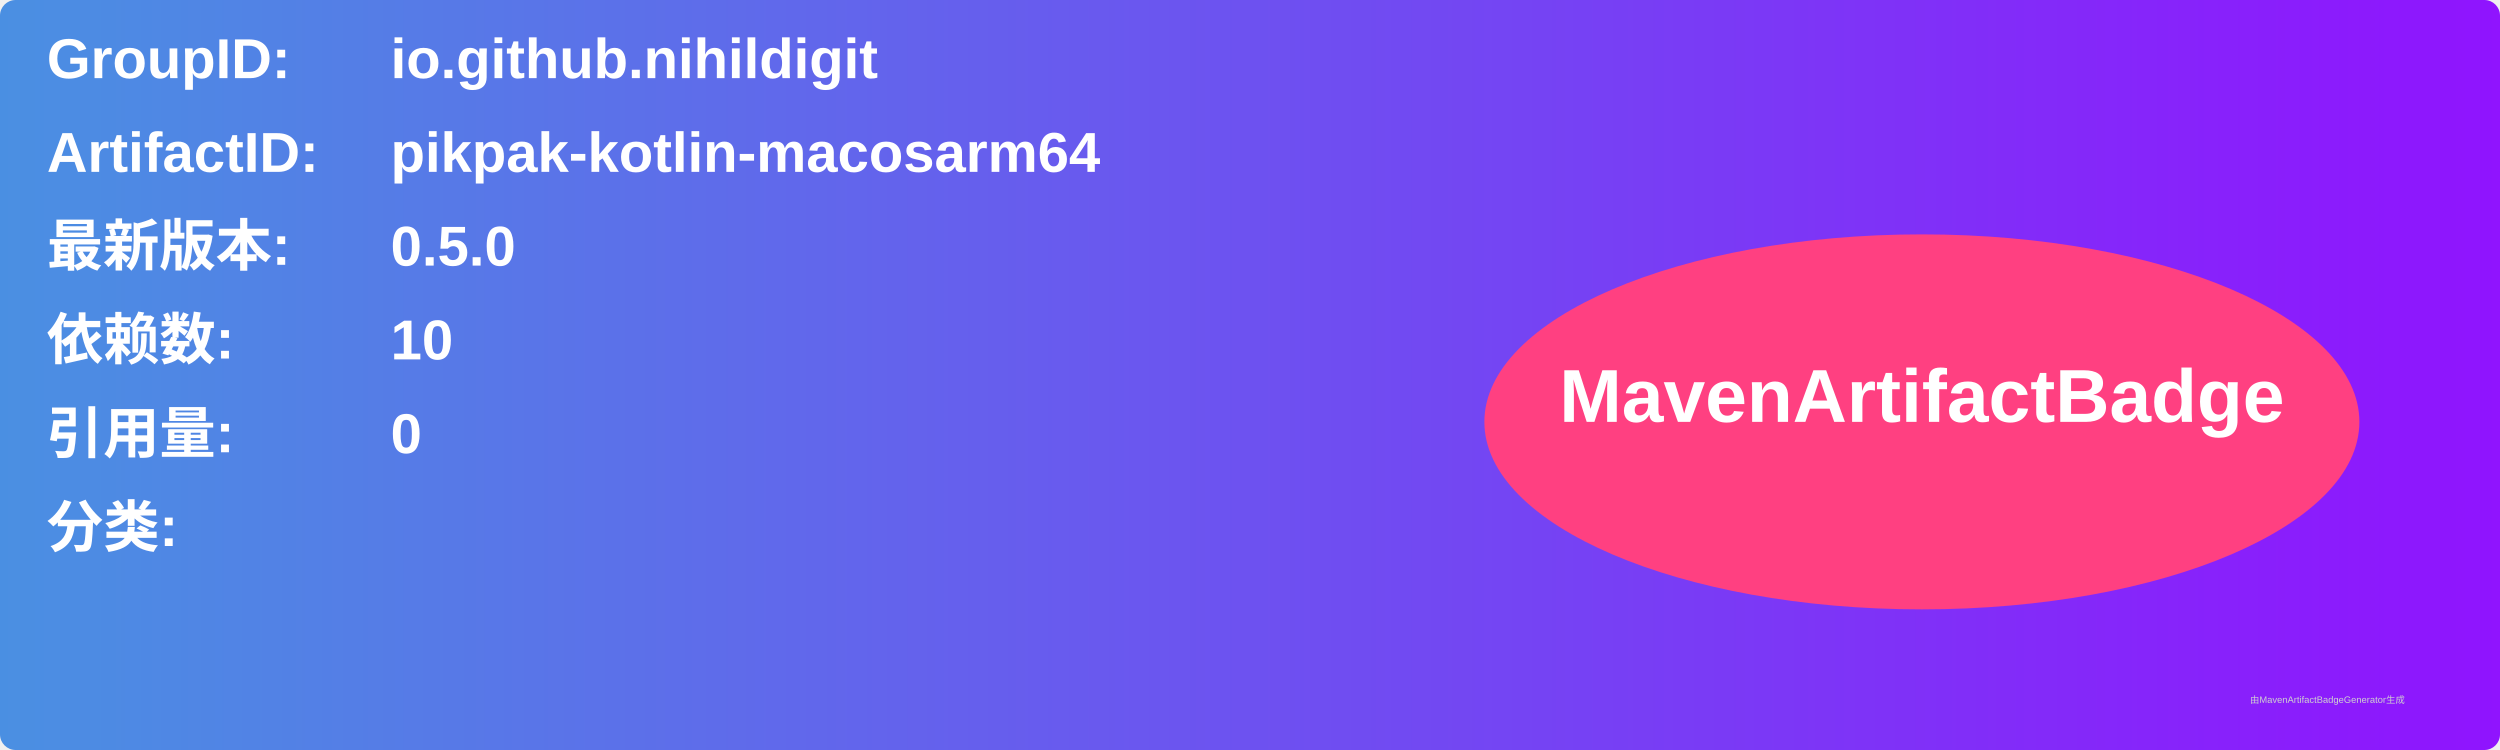
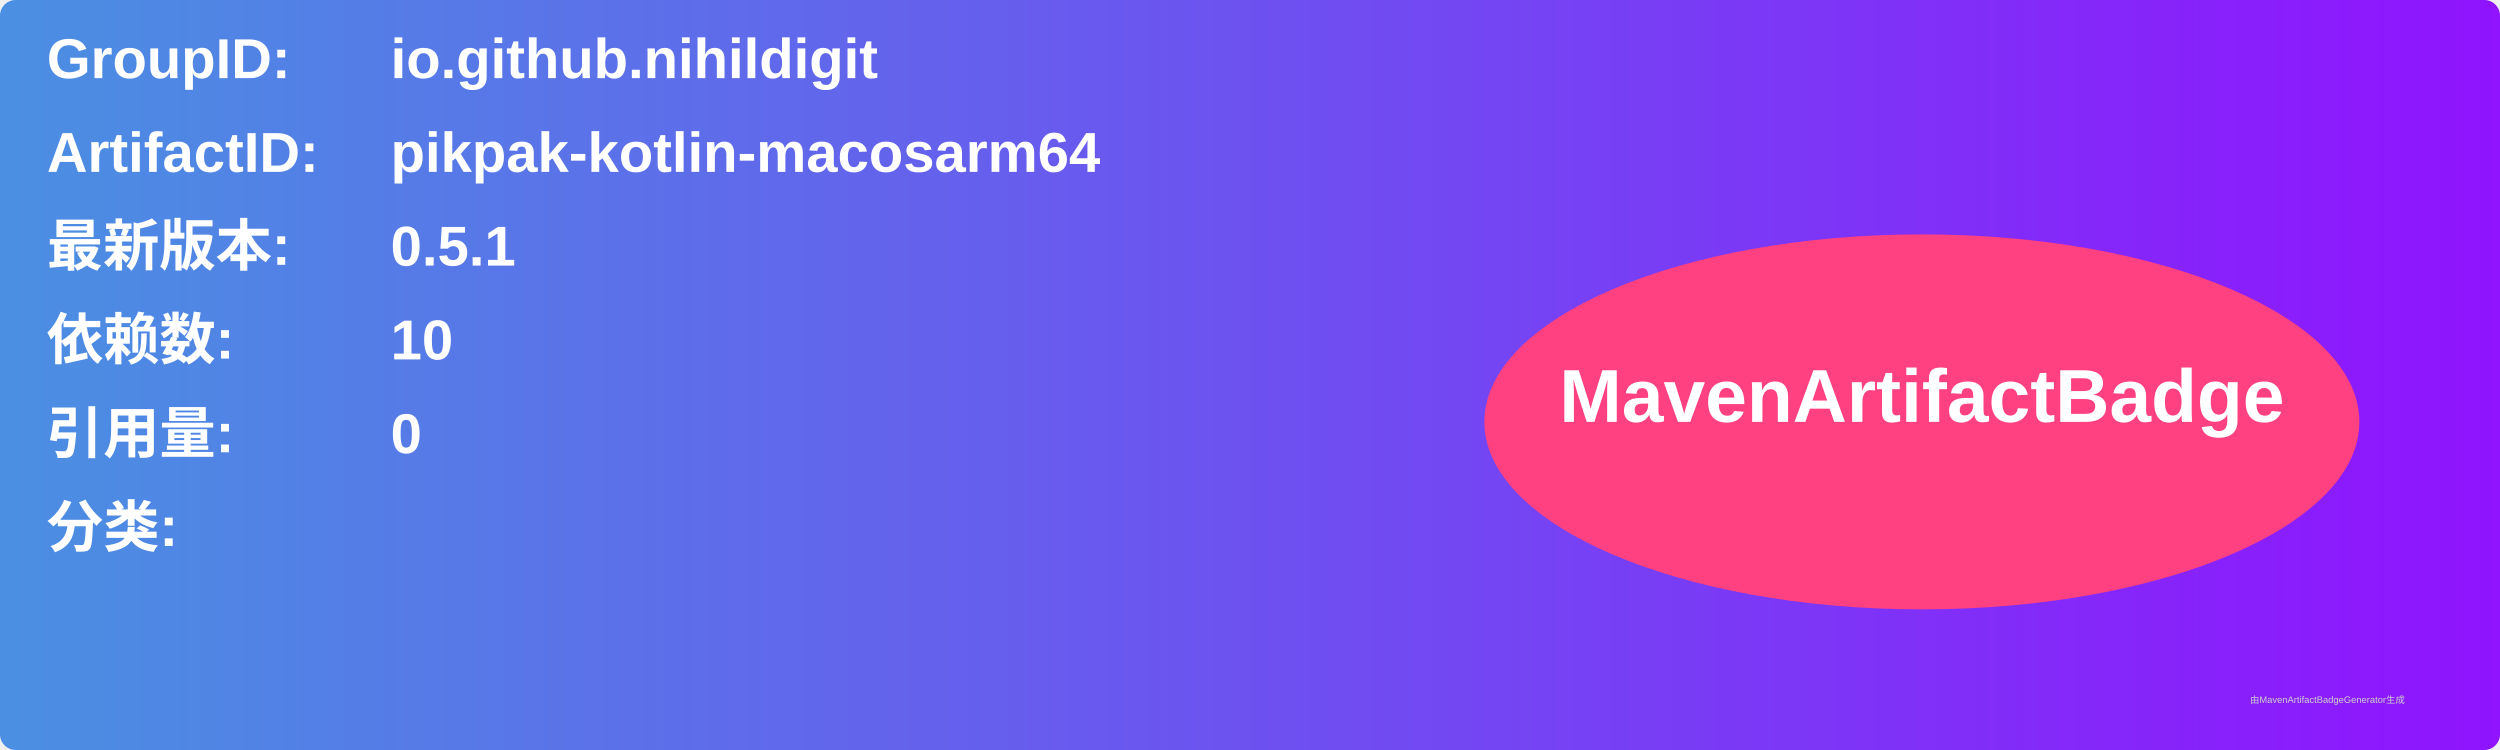
<svg xmlns="http://www.w3.org/2000/svg" width="800" height="240" viewBox="0 0 800 240">
  <linearGradient id="grad" x1="0%" y1="0%" x2="100%" y2="0%">
    <stop offset="0%" stop-color="#4a90e2" />
    <stop offset="100%" stop-color="#9013fe" />
  </linearGradient>
  <rect width="100%" height="100%" rx="5" ry="5" fill="url(#grad)" />
  <g transform="translate(15, 15)">
    <text x="0" y="10" font-family="Arial" font-size="18" fill="white" font-weight="bold" width="260">GroupID:</text>
    <text x="110" y="10" font-family="Arial" font-size="18" fill="white" font-weight="bold" width="460">io.github.nihildigit</text>
    <text x="0" y="40" font-family="Arial" font-size="18" fill="white" font-weight="bold" width="260">ArtifactID:</text>
    <text x="110" y="40" font-family="Arial" font-size="18" fill="white" font-weight="bold" width="460">pikpak-kotlin-macosarm64</text>
    <text x="0" y="70" font-family="Arial" font-size="18" fill="white" font-weight="bold">最新版本:</text>
    <text x="110" y="70" font-family="Arial" font-size="18" fill="white" font-weight="bold">
-       <tspan font-weight="bold">0.5.0</tspan>
+       <tspan font-weight="bold">0.5.1</tspan>
    </text>
    <text x="0" y="100" font-family="Arial" font-size="18" fill="white" font-weight="bold">依赖数: </text>
    <text x="110" y="100" font-family="Arial" font-size="18" fill="white">
      <tspan font-weight="bold">10</tspan>
    </text>
    <text x="0" y="130" font-family="Arial" font-size="18" fill="white" font-weight="bold">引用量: </text>
    <text x="110" y="130" font-family="Arial" font-size="18" fill="white">
      <tspan font-weight="bold">0</tspan>
    </text>
    <text x="0" y="160" font-family="Arial" font-size="18" fill="white" font-weight="bold">分类:</text>
    <text x="10" y="190" font-family="Arial" font-size="10" fill="white">
      <tspan font-weight="bold" />
    </text>
    <ellipse cx="600" cy="120" rx="140" ry="60" fill="#ff4081" />
    <text x="600" y="120" text-anchor="middle" font-family="Arial" font-size="24" fill="white" font-weight="bold">MavenArtifactBadge</text>
  </g>
  <text x="720" y="225" font-family="Arial" font-size="3" fill="#d0d0d0">由MavenArtifactBadgeGenerator生成</text>
</svg>
